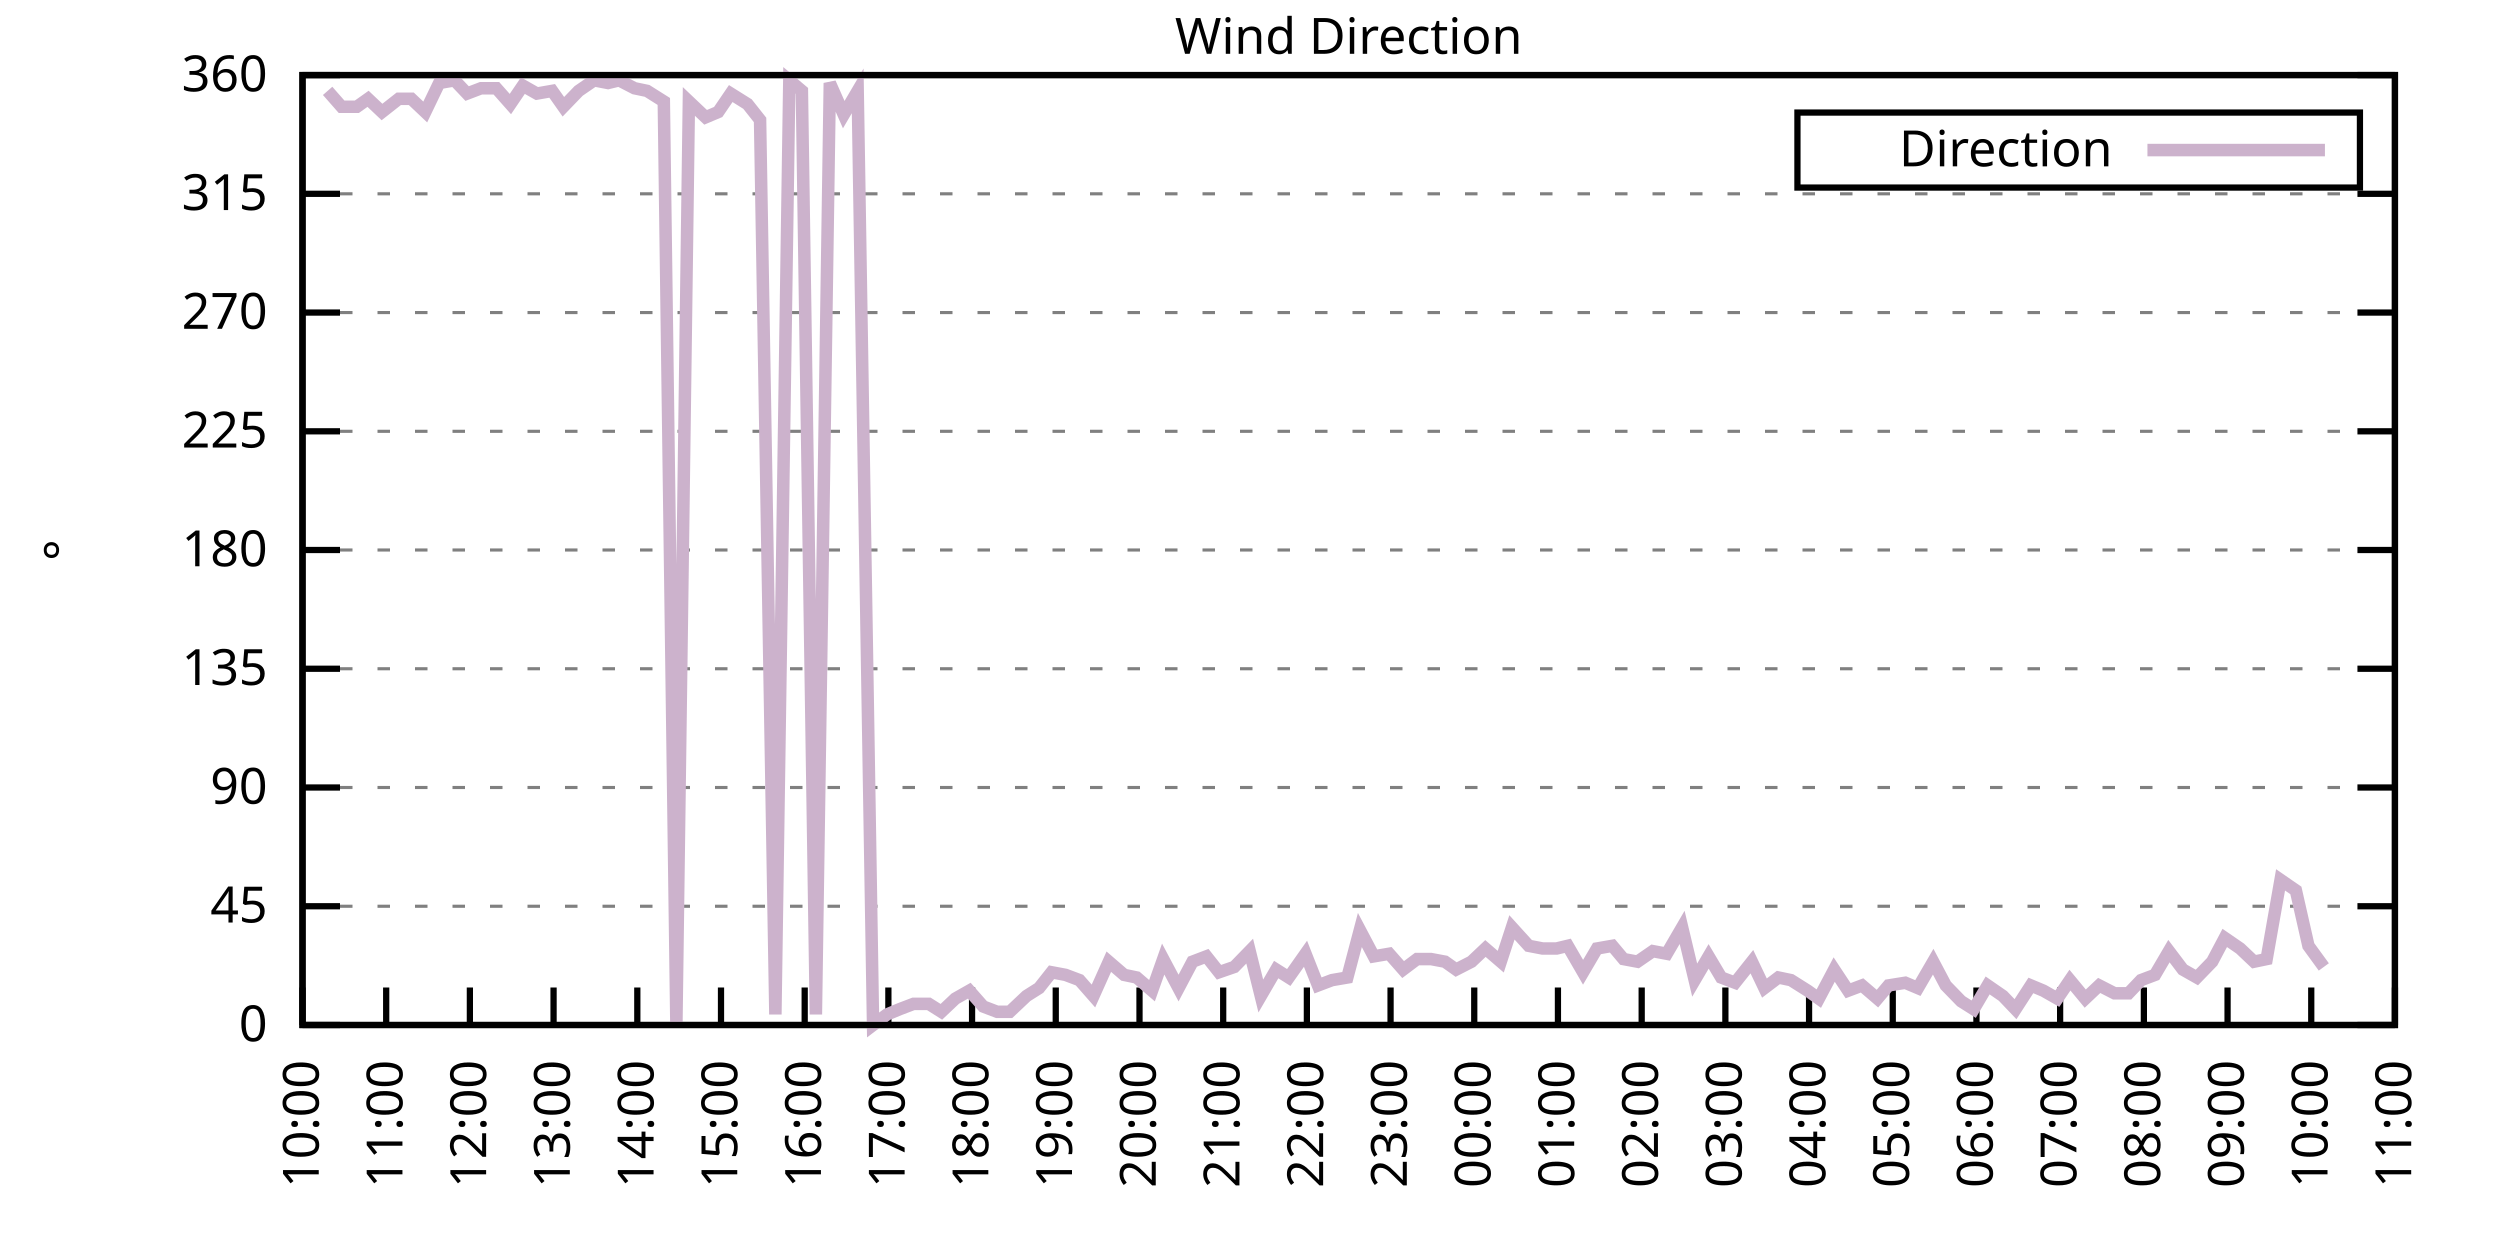
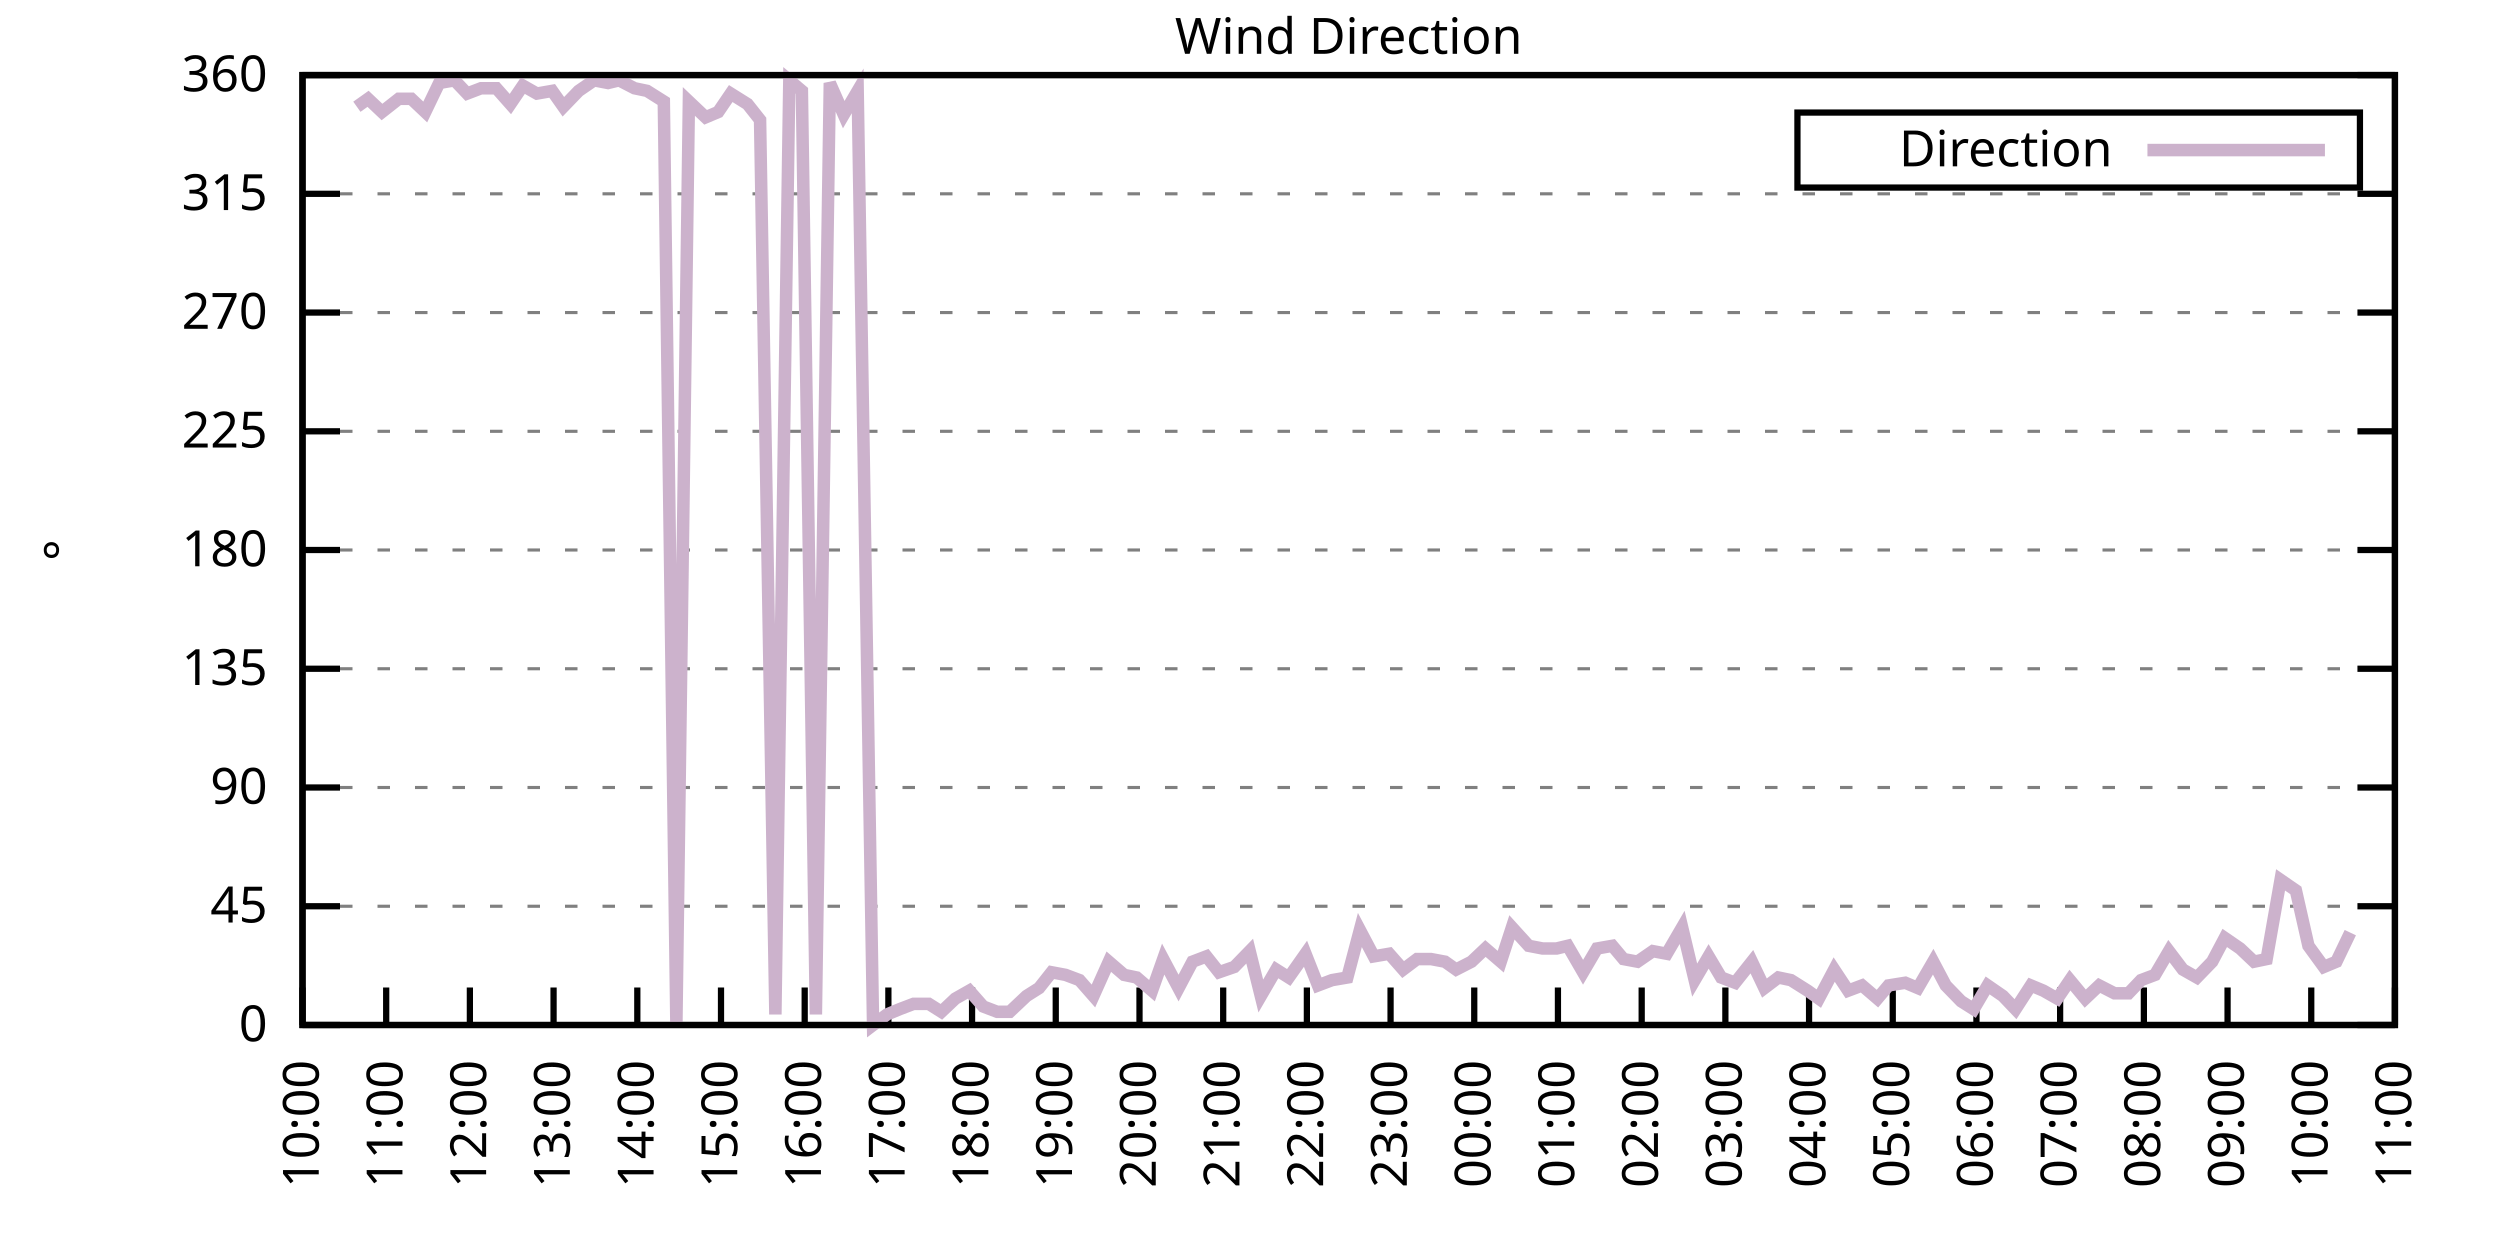
<svg xmlns="http://www.w3.org/2000/svg" xmlns:xlink="http://www.w3.org/1999/xlink" width="400" height="200" viewBox="0 0 400 200">
  <g id="gnuplot_canvas">
    <rect x="0" y="0" width="400" height="200" fill="none" />
    <defs>
      <circle id="gpDot" r="0.5" stroke-width="0.5" stroke="currentColor" />
      <path id="gpPt0" stroke-width="0.333" stroke="currentColor" d="M-1,0 h2 M0,-1 v2" />
      <path id="gpPt1" stroke-width="0.333" stroke="currentColor" d="M-1,-1 L1,1 M1,-1 L-1,1" />
      <path id="gpPt2" stroke-width="0.333" stroke="currentColor" d="M-1,0 L1,0 M0,-1 L0,1 M-1,-1 L1,1 M-1,1 L1,-1" />
      <rect id="gpPt3" stroke-width="0.333" stroke="currentColor" x="-1" y="-1" width="2" height="2" />
      <rect id="gpPt4" stroke-width="0.333" stroke="currentColor" fill="currentColor" x="-1" y="-1" width="2" height="2" />
      <circle id="gpPt5" stroke-width="0.333" stroke="currentColor" cx="0" cy="0" r="1" />
      <use xlink:href="#gpPt5" id="gpPt6" fill="currentColor" stroke="none" />
      <path id="gpPt7" stroke-width="0.333" stroke="currentColor" d="M0,-1.33 L-1.33,0.67 L1.33,0.67 z" />
      <use xlink:href="#gpPt7" id="gpPt8" fill="currentColor" stroke="none" />
      <use xlink:href="#gpPt7" id="gpPt9" stroke="currentColor" transform="rotate(180)" />
      <use xlink:href="#gpPt9" id="gpPt10" fill="currentColor" stroke="none" />
      <use xlink:href="#gpPt3" id="gpPt11" stroke="currentColor" transform="rotate(45)" />
      <use xlink:href="#gpPt11" id="gpPt12" fill="currentColor" stroke="none" />
      <path id="gpPt13" stroke-width="0.333" stroke="currentColor" d="M0,1.330 L1.265,0.411 L0.782,-1.067 L-0.782,-1.076 L-1.265,0.411 z" />
      <use xlink:href="#gpPt13" id="gpPt14" fill="currentColor" stroke="none" />
      <filter id="textbox" filterUnits="objectBoundingBox" x="0" y="0" height="1" width="1">
        <feFlood flood-color="white" flood-opacity="1" result="bgnd" />
        <feComposite in="SourceGraphic" in2="bgnd" operator="atop" />
      </filter>
      <filter id="greybox" filterUnits="objectBoundingBox" x="0" y="0" height="1" width="1">
        <feFlood flood-color="lightgrey" flood-opacity="1" result="grey" />
        <feComposite in="SourceGraphic" in2="grey" operator="atop" />
      </filter>
    </defs>
    <g fill="none" color="white" stroke="currentColor" stroke-width="1.00" stroke-linecap="butt" stroke-linejoin="miter">
</g>
    <g fill="none" color="black" stroke="currentColor" stroke-width="1.00" stroke-linecap="butt" stroke-linejoin="miter">
      <g stroke="none" shape-rendering="crispEdges">
        <polygon fill="rgb(255, 255, 255)" points="48.40,164.00 383.18,164.00 383.18,12.02 48.40,12.02 " />
      </g>
    </g>
    <g fill="none" color="black" stroke="currentColor" stroke-width="1.00" stroke-linecap="butt" stroke-linejoin="miter">
</g>
    <g fill="none" color="black" stroke="black" stroke-width="0.50" stroke-linecap="butt" stroke-linejoin="miter">
</g>
    <g fill="none" color="gray" stroke="currentColor" stroke-width="0.50" stroke-linecap="butt" stroke-linejoin="miter">
      <path stroke="gray" stroke-dasharray="2,4" class="gridline" d="M48.40,164.00 L383.19,164.00  " />
    </g>
    <g fill="none" color="gray" stroke="gray" stroke-width="1.00" stroke-linecap="butt" stroke-linejoin="miter">
</g>
    <g fill="none" color="black" stroke="currentColor" stroke-width="1.00" stroke-linecap="butt" stroke-linejoin="miter">
      <path stroke="black" d="M48.40,164.00 L54.40,164.00 M383.19,164.00 L377.19,164.00  " />
      <g transform="translate(42.80,166.60)" stroke="none" fill="black" font-family="Sans" font-size="8.00" text-anchor="end">
        <text>
          <tspan font-family="Sans"> 0</tspan>
        </text>
      </g>
    </g>
    <g fill="none" color="black" stroke="currentColor" stroke-width="1.00" stroke-linecap="butt" stroke-linejoin="miter">
</g>
    <g fill="none" color="black" stroke="black" stroke-width="0.50" stroke-linecap="butt" stroke-linejoin="miter">
</g>
    <g fill="none" color="gray" stroke="currentColor" stroke-width="0.50" stroke-linecap="butt" stroke-linejoin="miter">
      <path stroke="gray" stroke-dasharray="2,4" class="gridline" d="M48.40,145.00 L383.19,145.00  " />
    </g>
    <g fill="none" color="gray" stroke="gray" stroke-width="1.00" stroke-linecap="butt" stroke-linejoin="miter">
</g>
    <g fill="none" color="black" stroke="currentColor" stroke-width="1.00" stroke-linecap="butt" stroke-linejoin="miter">
      <path stroke="black" d="M48.40,145.00 L54.40,145.00 M383.19,145.00 L377.19,145.00  " />
      <g transform="translate(42.80,147.60)" stroke="none" fill="black" font-family="Sans" font-size="8.00" text-anchor="end">
        <text>
          <tspan font-family="Sans"> 45</tspan>
        </text>
      </g>
    </g>
    <g fill="none" color="black" stroke="currentColor" stroke-width="1.00" stroke-linecap="butt" stroke-linejoin="miter">
</g>
    <g fill="none" color="black" stroke="black" stroke-width="0.50" stroke-linecap="butt" stroke-linejoin="miter">
</g>
    <g fill="none" color="gray" stroke="currentColor" stroke-width="0.50" stroke-linecap="butt" stroke-linejoin="miter">
      <path stroke="gray" stroke-dasharray="2,4" class="gridline" d="M48.40,126.00 L383.19,126.00  " />
    </g>
    <g fill="none" color="gray" stroke="gray" stroke-width="1.00" stroke-linecap="butt" stroke-linejoin="miter">
</g>
    <g fill="none" color="black" stroke="currentColor" stroke-width="1.00" stroke-linecap="butt" stroke-linejoin="miter">
      <path stroke="black" d="M48.40,126.00 L54.40,126.00 M383.19,126.00 L377.19,126.00  " />
      <g transform="translate(42.80,128.60)" stroke="none" fill="black" font-family="Sans" font-size="8.00" text-anchor="end">
        <text>
          <tspan font-family="Sans"> 90</tspan>
        </text>
      </g>
    </g>
    <g fill="none" color="black" stroke="currentColor" stroke-width="1.00" stroke-linecap="butt" stroke-linejoin="miter">
</g>
    <g fill="none" color="black" stroke="black" stroke-width="0.50" stroke-linecap="butt" stroke-linejoin="miter">
</g>
    <g fill="none" color="gray" stroke="currentColor" stroke-width="0.50" stroke-linecap="butt" stroke-linejoin="miter">
      <path stroke="gray" stroke-dasharray="2,4" class="gridline" d="M48.40,107.00 L383.19,107.00  " />
    </g>
    <g fill="none" color="gray" stroke="gray" stroke-width="1.00" stroke-linecap="butt" stroke-linejoin="miter">
</g>
    <g fill="none" color="black" stroke="currentColor" stroke-width="1.00" stroke-linecap="butt" stroke-linejoin="miter">
      <path stroke="black" d="M48.40,107.00 L54.40,107.00 M383.19,107.00 L377.19,107.00  " />
      <g transform="translate(42.80,109.60)" stroke="none" fill="black" font-family="Sans" font-size="8.00" text-anchor="end">
        <text>
          <tspan font-family="Sans"> 135</tspan>
        </text>
      </g>
    </g>
    <g fill="none" color="black" stroke="currentColor" stroke-width="1.00" stroke-linecap="butt" stroke-linejoin="miter">
</g>
    <g fill="none" color="black" stroke="black" stroke-width="0.50" stroke-linecap="butt" stroke-linejoin="miter">
</g>
    <g fill="none" color="gray" stroke="currentColor" stroke-width="0.50" stroke-linecap="butt" stroke-linejoin="miter">
      <path stroke="gray" stroke-dasharray="2,4" class="gridline" d="M48.40,88.00 L383.19,88.00  " />
    </g>
    <g fill="none" color="gray" stroke="gray" stroke-width="1.00" stroke-linecap="butt" stroke-linejoin="miter">
</g>
    <g fill="none" color="black" stroke="currentColor" stroke-width="1.00" stroke-linecap="butt" stroke-linejoin="miter">
      <path stroke="black" d="M48.40,88.00 L54.40,88.00 M383.19,88.00 L377.19,88.00  " />
      <g transform="translate(42.80,90.60)" stroke="none" fill="black" font-family="Sans" font-size="8.00" text-anchor="end">
        <text>
          <tspan font-family="Sans"> 180</tspan>
        </text>
      </g>
    </g>
    <g fill="none" color="black" stroke="currentColor" stroke-width="1.00" stroke-linecap="butt" stroke-linejoin="miter">
</g>
    <g fill="none" color="black" stroke="black" stroke-width="0.50" stroke-linecap="butt" stroke-linejoin="miter">
</g>
    <g fill="none" color="gray" stroke="currentColor" stroke-width="0.50" stroke-linecap="butt" stroke-linejoin="miter">
      <path stroke="gray" stroke-dasharray="2,4" class="gridline" d="M48.40,69.01 L383.19,69.01  " />
    </g>
    <g fill="none" color="gray" stroke="gray" stroke-width="1.00" stroke-linecap="butt" stroke-linejoin="miter">
</g>
    <g fill="none" color="black" stroke="currentColor" stroke-width="1.00" stroke-linecap="butt" stroke-linejoin="miter">
      <path stroke="black" d="M48.40,69.01 L54.40,69.01 M383.19,69.01 L377.19,69.01  " />
      <g transform="translate(42.80,71.61)" stroke="none" fill="black" font-family="Sans" font-size="8.00" text-anchor="end">
        <text>
          <tspan font-family="Sans"> 225</tspan>
        </text>
      </g>
    </g>
    <g fill="none" color="black" stroke="currentColor" stroke-width="1.00" stroke-linecap="butt" stroke-linejoin="miter">
</g>
    <g fill="none" color="black" stroke="black" stroke-width="0.50" stroke-linecap="butt" stroke-linejoin="miter">
</g>
    <g fill="none" color="gray" stroke="currentColor" stroke-width="0.50" stroke-linecap="butt" stroke-linejoin="miter">
      <path stroke="gray" stroke-dasharray="2,4" class="gridline" d="M48.40,50.01 L383.19,50.01  " />
    </g>
    <g fill="none" color="gray" stroke="gray" stroke-width="1.00" stroke-linecap="butt" stroke-linejoin="miter">
</g>
    <g fill="none" color="black" stroke="currentColor" stroke-width="1.00" stroke-linecap="butt" stroke-linejoin="miter">
      <path stroke="black" d="M48.40,50.01 L54.40,50.01 M383.19,50.01 L377.19,50.01  " />
      <g transform="translate(42.80,52.61)" stroke="none" fill="black" font-family="Sans" font-size="8.00" text-anchor="end">
        <text>
          <tspan font-family="Sans"> 270</tspan>
        </text>
      </g>
    </g>
    <g fill="none" color="black" stroke="currentColor" stroke-width="1.00" stroke-linecap="butt" stroke-linejoin="miter">
</g>
    <g fill="none" color="black" stroke="black" stroke-width="0.50" stroke-linecap="butt" stroke-linejoin="miter">
</g>
    <g fill="none" color="gray" stroke="currentColor" stroke-width="0.50" stroke-linecap="butt" stroke-linejoin="miter">
      <path stroke="gray" stroke-dasharray="2,4" class="gridline" d="M48.40,31.01 L383.19,31.01  " />
    </g>
    <g fill="none" color="gray" stroke="gray" stroke-width="1.00" stroke-linecap="butt" stroke-linejoin="miter">
</g>
    <g fill="none" color="black" stroke="currentColor" stroke-width="1.00" stroke-linecap="butt" stroke-linejoin="miter">
      <path stroke="black" d="M48.40,31.01 L54.40,31.01 M383.19,31.01 L377.19,31.01  " />
      <g transform="translate(42.80,33.61)" stroke="none" fill="black" font-family="Sans" font-size="8.00" text-anchor="end">
        <text>
          <tspan font-family="Sans"> 315</tspan>
        </text>
      </g>
    </g>
    <g fill="none" color="black" stroke="currentColor" stroke-width="1.00" stroke-linecap="butt" stroke-linejoin="miter">
</g>
    <g fill="none" color="black" stroke="black" stroke-width="0.50" stroke-linecap="butt" stroke-linejoin="miter">
</g>
    <g fill="none" color="gray" stroke="currentColor" stroke-width="0.50" stroke-linecap="butt" stroke-linejoin="miter">
      <path stroke="gray" stroke-dasharray="2,4" class="gridline" d="M48.40,12.01 L383.19,12.01  " />
    </g>
    <g fill="none" color="gray" stroke="gray" stroke-width="1.00" stroke-linecap="butt" stroke-linejoin="miter">
</g>
    <g fill="none" color="black" stroke="currentColor" stroke-width="1.00" stroke-linecap="butt" stroke-linejoin="miter">
      <path stroke="black" d="M48.40,12.01 L54.40,12.01 M383.19,12.01 L377.19,12.01  " />
      <g transform="translate(42.80,14.61)" stroke="none" fill="black" font-family="Sans" font-size="8.00" text-anchor="end">
        <text>
          <tspan font-family="Sans"> 360</tspan>
        </text>
      </g>
    </g>
    <g fill="none" color="black" stroke="currentColor" stroke-width="1.00" stroke-linecap="butt" stroke-linejoin="miter">
      <path stroke="black" d="M48.40,164.00 L48.40,158.00  " />
      <g transform="translate(51.00,169.60) rotate(270.00)" stroke="none" fill="black" font-family="Sans" font-size="8.00" text-anchor="end">
        <text>
          <tspan font-family="Sans">10:00</tspan>
        </text>
      </g>
    </g>
    <g fill="none" color="black" stroke="currentColor" stroke-width="1.00" stroke-linecap="butt" stroke-linejoin="miter">
      <path stroke="black" d="M61.79,164.00 L61.79,158.00  " />
      <g transform="translate(64.39,169.60) rotate(270.00)" stroke="none" fill="black" font-family="Sans" font-size="8.00" text-anchor="end">
        <text>
          <tspan font-family="Sans">11:00</tspan>
        </text>
      </g>
    </g>
    <g fill="none" color="black" stroke="currentColor" stroke-width="1.00" stroke-linecap="butt" stroke-linejoin="miter">
      <path stroke="black" d="M75.18,164.00 L75.18,158.00  " />
      <g transform="translate(77.78,169.60) rotate(270.00)" stroke="none" fill="black" font-family="Sans" font-size="8.00" text-anchor="end">
        <text>
          <tspan font-family="Sans">12:00</tspan>
        </text>
      </g>
    </g>
    <g fill="none" color="black" stroke="currentColor" stroke-width="1.00" stroke-linecap="butt" stroke-linejoin="miter">
      <path stroke="black" d="M88.57,164.00 L88.57,158.00  " />
      <g transform="translate(91.17,169.60) rotate(270.00)" stroke="none" fill="black" font-family="Sans" font-size="8.00" text-anchor="end">
        <text>
          <tspan font-family="Sans">13:00</tspan>
        </text>
      </g>
    </g>
    <g fill="none" color="black" stroke="currentColor" stroke-width="1.00" stroke-linecap="butt" stroke-linejoin="miter">
      <path stroke="black" d="M101.97,164.00 L101.97,158.00  " />
      <g transform="translate(104.57,169.60) rotate(270.00)" stroke="none" fill="black" font-family="Sans" font-size="8.00" text-anchor="end">
        <text>
          <tspan font-family="Sans">14:00</tspan>
        </text>
      </g>
    </g>
    <g fill="none" color="black" stroke="currentColor" stroke-width="1.00" stroke-linecap="butt" stroke-linejoin="miter">
      <path stroke="black" d="M115.36,164.00 L115.36,158.00  " />
      <g transform="translate(117.96,169.60) rotate(270.00)" stroke="none" fill="black" font-family="Sans" font-size="8.00" text-anchor="end">
        <text>
          <tspan font-family="Sans">15:00</tspan>
        </text>
      </g>
    </g>
    <g fill="none" color="black" stroke="currentColor" stroke-width="1.00" stroke-linecap="butt" stroke-linejoin="miter">
      <path stroke="black" d="M128.75,164.00 L128.75,158.00  " />
      <g transform="translate(131.35,169.60) rotate(270.00)" stroke="none" fill="black" font-family="Sans" font-size="8.00" text-anchor="end">
        <text>
          <tspan font-family="Sans">16:00</tspan>
        </text>
      </g>
    </g>
    <g fill="none" color="black" stroke="currentColor" stroke-width="1.00" stroke-linecap="butt" stroke-linejoin="miter">
      <path stroke="black" d="M142.14,164.00 L142.14,158.00  " />
      <g transform="translate(144.74,169.60) rotate(270.00)" stroke="none" fill="black" font-family="Sans" font-size="8.00" text-anchor="end">
        <text>
          <tspan font-family="Sans">17:00</tspan>
        </text>
      </g>
    </g>
    <g fill="none" color="black" stroke="currentColor" stroke-width="1.00" stroke-linecap="butt" stroke-linejoin="miter">
      <path stroke="black" d="M155.53,164.00 L155.53,158.00  " />
      <g transform="translate(158.13,169.60) rotate(270.00)" stroke="none" fill="black" font-family="Sans" font-size="8.00" text-anchor="end">
        <text>
          <tspan font-family="Sans">18:00</tspan>
        </text>
      </g>
    </g>
    <g fill="none" color="black" stroke="currentColor" stroke-width="1.00" stroke-linecap="butt" stroke-linejoin="miter">
      <path stroke="black" d="M168.92,164.00 L168.92,158.00  " />
      <g transform="translate(171.52,169.60) rotate(270.00)" stroke="none" fill="black" font-family="Sans" font-size="8.00" text-anchor="end">
        <text>
          <tspan font-family="Sans">19:00</tspan>
        </text>
      </g>
    </g>
    <g fill="none" color="black" stroke="currentColor" stroke-width="1.00" stroke-linecap="butt" stroke-linejoin="miter">
      <path stroke="black" d="M182.32,164.00 L182.32,158.00  " />
      <g transform="translate(184.92,169.60) rotate(270.00)" stroke="none" fill="black" font-family="Sans" font-size="8.00" text-anchor="end">
        <text>
          <tspan font-family="Sans">20:00</tspan>
        </text>
      </g>
    </g>
    <g fill="none" color="black" stroke="currentColor" stroke-width="1.00" stroke-linecap="butt" stroke-linejoin="miter">
      <path stroke="black" d="M195.71,164.00 L195.71,158.00  " />
      <g transform="translate(198.31,169.60) rotate(270.00)" stroke="none" fill="black" font-family="Sans" font-size="8.00" text-anchor="end">
        <text>
          <tspan font-family="Sans">21:00</tspan>
        </text>
      </g>
    </g>
    <g fill="none" color="black" stroke="currentColor" stroke-width="1.00" stroke-linecap="butt" stroke-linejoin="miter">
      <path stroke="black" d="M209.10,164.00 L209.10,158.00  " />
      <g transform="translate(211.70,169.60) rotate(270.00)" stroke="none" fill="black" font-family="Sans" font-size="8.00" text-anchor="end">
        <text>
          <tspan font-family="Sans">22:00</tspan>
        </text>
      </g>
    </g>
    <g fill="none" color="black" stroke="currentColor" stroke-width="1.00" stroke-linecap="butt" stroke-linejoin="miter">
      <path stroke="black" d="M222.49,164.00 L222.49,158.00  " />
      <g transform="translate(225.09,169.60) rotate(270.00)" stroke="none" fill="black" font-family="Sans" font-size="8.00" text-anchor="end">
        <text>
          <tspan font-family="Sans">23:00</tspan>
        </text>
      </g>
    </g>
    <g fill="none" color="black" stroke="currentColor" stroke-width="1.00" stroke-linecap="butt" stroke-linejoin="miter">
      <path stroke="black" d="M235.88,164.00 L235.88,158.00  " />
      <g transform="translate(238.48,169.60) rotate(270.00)" stroke="none" fill="black" font-family="Sans" font-size="8.00" text-anchor="end">
        <text>
          <tspan font-family="Sans">00:00</tspan>
        </text>
      </g>
    </g>
    <g fill="none" color="black" stroke="currentColor" stroke-width="1.00" stroke-linecap="butt" stroke-linejoin="miter">
      <path stroke="black" d="M249.27,164.00 L249.27,158.00  " />
      <g transform="translate(251.87,169.60) rotate(270.00)" stroke="none" fill="black" font-family="Sans" font-size="8.00" text-anchor="end">
        <text>
          <tspan font-family="Sans">01:00</tspan>
        </text>
      </g>
    </g>
    <g fill="none" color="black" stroke="currentColor" stroke-width="1.00" stroke-linecap="butt" stroke-linejoin="miter">
      <path stroke="black" d="M262.67,164.00 L262.67,158.00  " />
      <g transform="translate(265.27,169.60) rotate(270.00)" stroke="none" fill="black" font-family="Sans" font-size="8.00" text-anchor="end">
        <text>
          <tspan font-family="Sans">02:00</tspan>
        </text>
      </g>
    </g>
    <g fill="none" color="black" stroke="currentColor" stroke-width="1.00" stroke-linecap="butt" stroke-linejoin="miter">
      <path stroke="black" d="M276.06,164.00 L276.06,158.00  " />
      <g transform="translate(278.66,169.60) rotate(270.00)" stroke="none" fill="black" font-family="Sans" font-size="8.00" text-anchor="end">
        <text>
          <tspan font-family="Sans">03:00</tspan>
        </text>
      </g>
    </g>
    <g fill="none" color="black" stroke="currentColor" stroke-width="1.00" stroke-linecap="butt" stroke-linejoin="miter">
      <path stroke="black" d="M289.45,164.00 L289.45,158.00  " />
      <g transform="translate(292.05,169.60) rotate(270.00)" stroke="none" fill="black" font-family="Sans" font-size="8.00" text-anchor="end">
        <text>
          <tspan font-family="Sans">04:00</tspan>
        </text>
      </g>
    </g>
    <g fill="none" color="black" stroke="currentColor" stroke-width="1.00" stroke-linecap="butt" stroke-linejoin="miter">
      <path stroke="black" d="M302.84,164.00 L302.84,158.00  " />
      <g transform="translate(305.44,169.60) rotate(270.00)" stroke="none" fill="black" font-family="Sans" font-size="8.00" text-anchor="end">
        <text>
          <tspan font-family="Sans">05:00</tspan>
        </text>
      </g>
    </g>
    <g fill="none" color="black" stroke="currentColor" stroke-width="1.00" stroke-linecap="butt" stroke-linejoin="miter">
      <path stroke="black" d="M316.23,164.00 L316.23,158.00  " />
      <g transform="translate(318.83,169.60) rotate(270.00)" stroke="none" fill="black" font-family="Sans" font-size="8.00" text-anchor="end">
        <text>
          <tspan font-family="Sans">06:00</tspan>
        </text>
      </g>
    </g>
    <g fill="none" color="black" stroke="currentColor" stroke-width="1.00" stroke-linecap="butt" stroke-linejoin="miter">
      <path stroke="black" d="M329.62,164.00 L329.62,158.00  " />
      <g transform="translate(332.22,169.60) rotate(270.00)" stroke="none" fill="black" font-family="Sans" font-size="8.00" text-anchor="end">
        <text>
          <tspan font-family="Sans">07:00</tspan>
        </text>
      </g>
    </g>
    <g fill="none" color="black" stroke="currentColor" stroke-width="1.00" stroke-linecap="butt" stroke-linejoin="miter">
      <path stroke="black" d="M343.02,164.00 L343.02,158.00  " />
      <g transform="translate(345.62,169.60) rotate(270.00)" stroke="none" fill="black" font-family="Sans" font-size="8.00" text-anchor="end">
        <text>
          <tspan font-family="Sans">08:00</tspan>
        </text>
      </g>
    </g>
    <g fill="none" color="black" stroke="currentColor" stroke-width="1.00" stroke-linecap="butt" stroke-linejoin="miter">
      <path stroke="black" d="M356.41,164.00 L356.41,158.00  " />
      <g transform="translate(359.01,169.60) rotate(270.00)" stroke="none" fill="black" font-family="Sans" font-size="8.00" text-anchor="end">
        <text>
          <tspan font-family="Sans">09:00</tspan>
        </text>
      </g>
    </g>
    <g fill="none" color="black" stroke="currentColor" stroke-width="1.00" stroke-linecap="butt" stroke-linejoin="miter">
      <path stroke="black" d="M369.80,164.00 L369.80,158.00  " />
      <g transform="translate(372.40,169.60) rotate(270.00)" stroke="none" fill="black" font-family="Sans" font-size="8.00" text-anchor="end">
        <text>
          <tspan font-family="Sans">10:00</tspan>
        </text>
      </g>
    </g>
    <g fill="none" color="black" stroke="currentColor" stroke-width="1.00" stroke-linecap="butt" stroke-linejoin="miter">
      <path stroke="black" d="M383.19,164.00 L383.19,158.00  " />
      <g transform="translate(385.79,169.60) rotate(270.00)" stroke="none" fill="black" font-family="Sans" font-size="8.00" text-anchor="end">
        <text>
          <tspan font-family="Sans">11:00</tspan>
        </text>
      </g>
    </g>
    <g fill="none" color="black" stroke="currentColor" stroke-width="1.00" stroke-linecap="butt" stroke-linejoin="miter">
</g>
    <g fill="none" color="black" stroke="currentColor" stroke-width="1.00" stroke-linecap="butt" stroke-linejoin="miter">
      <path stroke="black" d="M48.40,12.01 L48.40,164.00 L383.19,164.00 L383.19,12.01 L48.40,12.01 Z  " />
    </g>
    <g fill="none" color="black" stroke="currentColor" stroke-width="1.00" stroke-linecap="butt" stroke-linejoin="miter">
</g>
    <g fill="none" color="black" stroke="currentColor" stroke-width="1.00" stroke-linecap="butt" stroke-linejoin="miter">
      <path stroke="black" d="M287.59,30.01 L287.59,18.01 L377.59,18.01 L377.59,30.01 L287.59,30.01 Z  " />
    </g>
    <g id="Wind_direction_plot_1">
      <g fill="none" color="white" stroke="black" stroke-width="2.00" stroke-linecap="butt" stroke-linejoin="miter">
</g>
      <g fill="none" color="black" stroke="currentColor" stroke-width="2.00" stroke-linecap="butt" stroke-linejoin="miter">
        <g transform="translate(337.99,26.61)" stroke="none" fill="black" font-family="Sans" font-size="8.00" text-anchor="end">
          <text>
            <tspan font-family="Sans">Direction</tspan>
          </text>
        </g>
      </g>
      <g fill="none" color="black" stroke="currentColor" stroke-width="2.00" stroke-linecap="butt" stroke-linejoin="miter">
-         <path stroke="rgb(204, 178, 204)" d="M343.59,24.01 L371.99,24.01 M52.42,14.54 L54.65,17.08 L57.10,17.08 L58.89,15.81 L61.12,17.92 L63.80,15.81   L65.81,15.81 L68.04,17.92 L70.27,13.28 L72.73,12.85 L74.74,14.97 L76.97,14.12 L79.42,14.12 L81.66,16.65   L83.66,13.70 L85.90,14.97 L88.35,14.54 L90.14,17.08 L92.59,14.54 L95.05,12.85 L97.28,13.28 L99.06,12.85   L101.52,14.12 L103.53,14.54 L106.21,16.23 L108.22,164.00 L110.22,16.23 L112.90,18.77 L114.91,17.92 L116.92,14.97   L119.60,16.65 L121.61,19.19 L124.06,162.31 L126.29,12.85 L128.30,14.54 L130.54,162.31 L132.77,13.28 L135.00,18.34   L137.23,14.54 L139.69,164.00 L141.92,162.31 L143.93,161.47 L146.16,160.62 L148.61,160.62 L150.62,161.89 L152.85,159.78   L155.09,158.51 L157.32,161.04 L159.55,161.89 L161.56,161.89 L164.24,159.36 L166.25,158.09 L168.25,155.56 L170.49,155.98   L172.72,156.82 L174.95,159.36 L177.41,153.87 L179.86,155.98 L181.87,156.40 L184.32,158.51 L186.11,153.45 L188.57,158.09   L190.80,153.87 L193.03,153.02 L195.04,155.56 L197.49,154.71 L199.95,152.18 L201.73,159.36 L204.19,155.13 L206.20,156.40   L208.88,152.60 L210.88,157.67 L213.12,156.82 L215.57,156.40 L217.58,148.80 L219.81,153.02 L222.27,152.60 L224.50,155.13   L226.73,153.45 L228.96,153.45 L231.20,153.87 L232.98,155.13 L235.44,153.87 L237.67,151.76 L240.12,153.87 L241.91,148.38   L244.59,151.33 L246.82,151.76 L249.05,151.76 L250.84,151.33 L253.29,155.56 L255.52,151.76 L257.98,151.33 L259.76,153.45   L262.00,153.87 L264.45,152.18 L266.68,152.60 L269.14,148.38 L271.15,156.82 L273.38,153.02 L275.39,156.40 L277.62,157.24   L280.30,153.87 L282.31,158.09 L284.54,156.40 L286.55,156.82 L289.23,158.51 L291.01,159.78 L293.47,155.13 L295.70,158.51   L297.93,157.67 L300.39,159.78 L302.17,157.67 L304.85,157.24 L306.86,158.09 L309.31,153.87 L311.32,157.67 L313.78,160.20   L315.79,161.47 L318.02,157.67 L320.47,159.36 L322.48,161.47 L324.94,157.67 L326.95,158.51 L329.18,159.78 L331.19,156.82   L333.64,159.78 L335.87,157.67 L338.33,158.93 L340.56,158.93 L342.57,156.82 L344.80,155.98 L347.03,152.18 L349.26,155.13   L351.50,156.40 L353.95,153.87 L355.96,150.07 L358.42,151.76 L360.65,153.87 L362.66,153.45 L364.89,140.78 L367.34,142.47   L369.35,151.33 L371.81,154.71  " />
+         <path stroke="rgb(204, 178, 204)" d="M343.59,24.01 L371.99,24.01 M57.10,17.08 L58.89,15.81 L61.12,17.92 L63.80,15.81 L65.81,15.81 L68.04,17.92   L70.27,13.28 L72.73,12.85 L74.74,14.97 L76.97,14.12 L79.42,14.12 L81.66,16.65 L83.66,13.70 L85.90,14.97   L88.35,14.54 L90.14,17.08 L92.59,14.54 L95.05,12.85 L97.28,13.28 L99.06,12.85 L101.52,14.12 L103.53,14.54   L106.21,16.23 L108.22,164.00 L110.22,16.23 L112.90,18.77 L114.91,17.92 L116.92,14.97 L119.60,16.65 L121.61,19.19   L124.06,162.31 L126.29,12.85 L128.30,14.54 L130.54,162.31 L132.77,13.28 L135.00,18.34 L137.23,14.54 L139.69,164.00   L141.92,162.31 L143.93,161.47 L146.16,160.62 L148.61,160.62 L150.62,161.89 L152.85,159.78 L155.09,158.51 L157.32,161.04   L159.55,161.89 L161.56,161.89 L164.24,159.36 L166.25,158.09 L168.25,155.56 L170.49,155.98 L172.72,156.82 L174.95,159.36   L177.41,153.87 L179.86,155.98 L181.87,156.40 L184.32,158.51 L186.11,153.45 L188.57,158.09 L190.80,153.87 L193.03,153.02   L195.04,155.56 L197.49,154.71 L199.95,152.18 L201.73,159.36 L204.19,155.13 L206.20,156.40 L208.88,152.60 L210.88,157.67   L213.12,156.82 L215.57,156.40 L217.58,148.80 L219.81,153.02 L222.27,152.60 L224.50,155.13 L226.73,153.45 L228.96,153.45   L231.20,153.87 L232.98,155.13 L235.44,153.87 L237.67,151.76 L240.12,153.87 L241.91,148.38 L244.59,151.33 L246.82,151.76   L249.05,151.76 L250.84,151.33 L253.29,155.56 L255.52,151.76 L257.98,151.33 L259.76,153.45 L262.00,153.87 L264.45,152.18   L266.68,152.60 L269.14,148.38 L271.15,156.82 L273.38,153.02 L275.39,156.40 L277.62,157.24 L280.30,153.87 L282.31,158.09   L284.54,156.40 L286.55,156.82 L289.23,158.51 L291.01,159.78 L293.47,155.13 L295.70,158.51 L297.93,157.67 L300.39,159.78   L302.17,157.67 L304.85,157.24 L306.86,158.09 L309.31,153.87 L311.32,157.67 L313.78,160.20 L315.79,161.47 L318.02,157.67   L320.47,159.36 L322.48,161.47 L324.94,157.67 L326.95,158.51 L329.18,159.78 L331.19,156.82 L333.64,159.78 L335.87,157.67   L338.33,158.93 L340.56,158.93 L342.57,156.82 L344.80,155.98 L347.03,152.18 L349.26,155.13 L351.50,156.40 L353.95,153.87   L355.96,150.07 L358.42,151.76 L360.65,153.87 L362.66,153.45 L364.89,140.78 L367.34,142.47 L369.35,151.33 L371.81,154.71   L373.82,153.87 L376.05,149.22  " />
      </g>
    </g>
    <g fill="none" color="black" stroke="currentColor" stroke-width="2.00" stroke-linecap="butt" stroke-linejoin="miter">
</g>
    <g fill="none" color="black" stroke="black" stroke-width="1.00" stroke-linecap="butt" stroke-linejoin="miter">
</g>
    <g fill="none" color="black" stroke="currentColor" stroke-width="1.00" stroke-linecap="butt" stroke-linejoin="miter">
      <path stroke="black" d="M48.40,12.01 L48.40,164.00 L383.19,164.00 L383.19,12.01 L48.40,12.01 Z  " />
      <g transform="translate(12.80,88.01) rotate(270.00)" stroke="none" fill="black" font-family="Sans" font-size="8.00" text-anchor="middle">
        <text>
          <tspan font-family="Sans">°</tspan>
        </text>
      </g>
    </g>
    <g fill="none" color="black" stroke="currentColor" stroke-width="1.00" stroke-linecap="butt" stroke-linejoin="miter">
</g>
    <g fill="none" color="black" stroke="currentColor" stroke-width="1.00" stroke-linecap="butt" stroke-linejoin="miter">
      <g transform="translate(215.79,8.61)" stroke="none" fill="black" font-family="Sans" font-size="8.00" text-anchor="middle">
        <text>
          <tspan font-family="Sans">Wind Direction</tspan>
        </text>
      </g>
    </g>
    <g fill="none" color="black" stroke="currentColor" stroke-width="1.00" stroke-linecap="butt" stroke-linejoin="miter">
</g>
  </g>
</svg>
